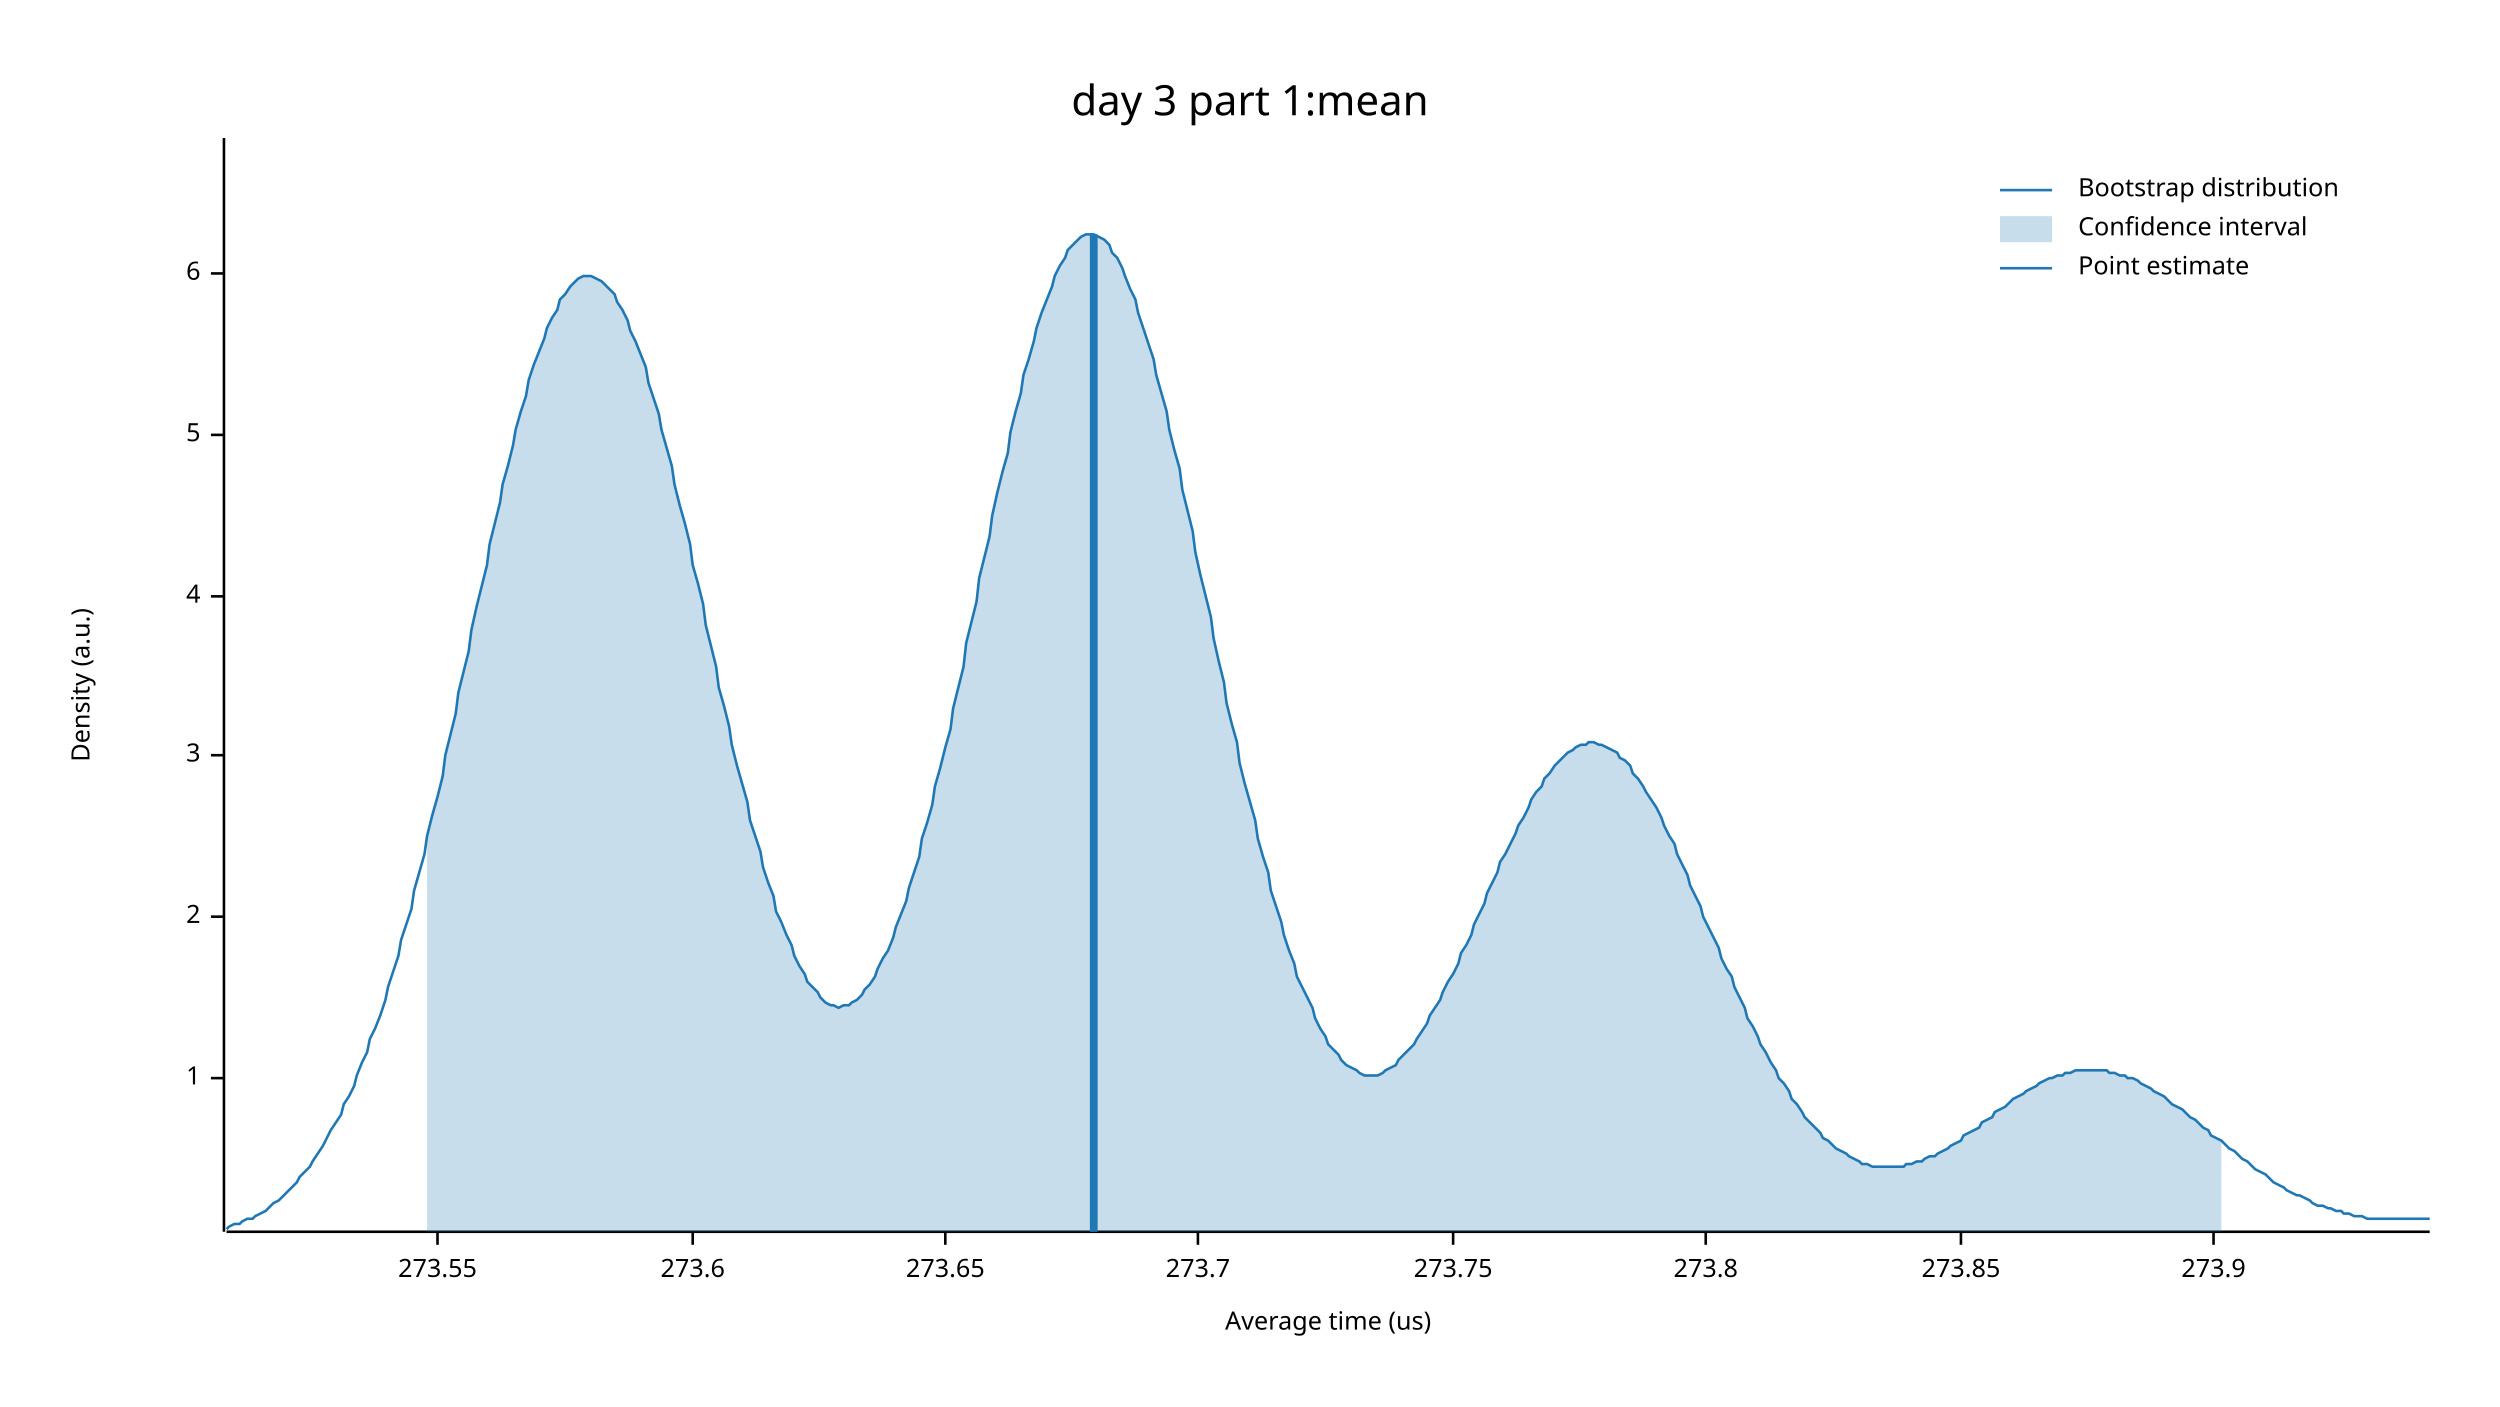
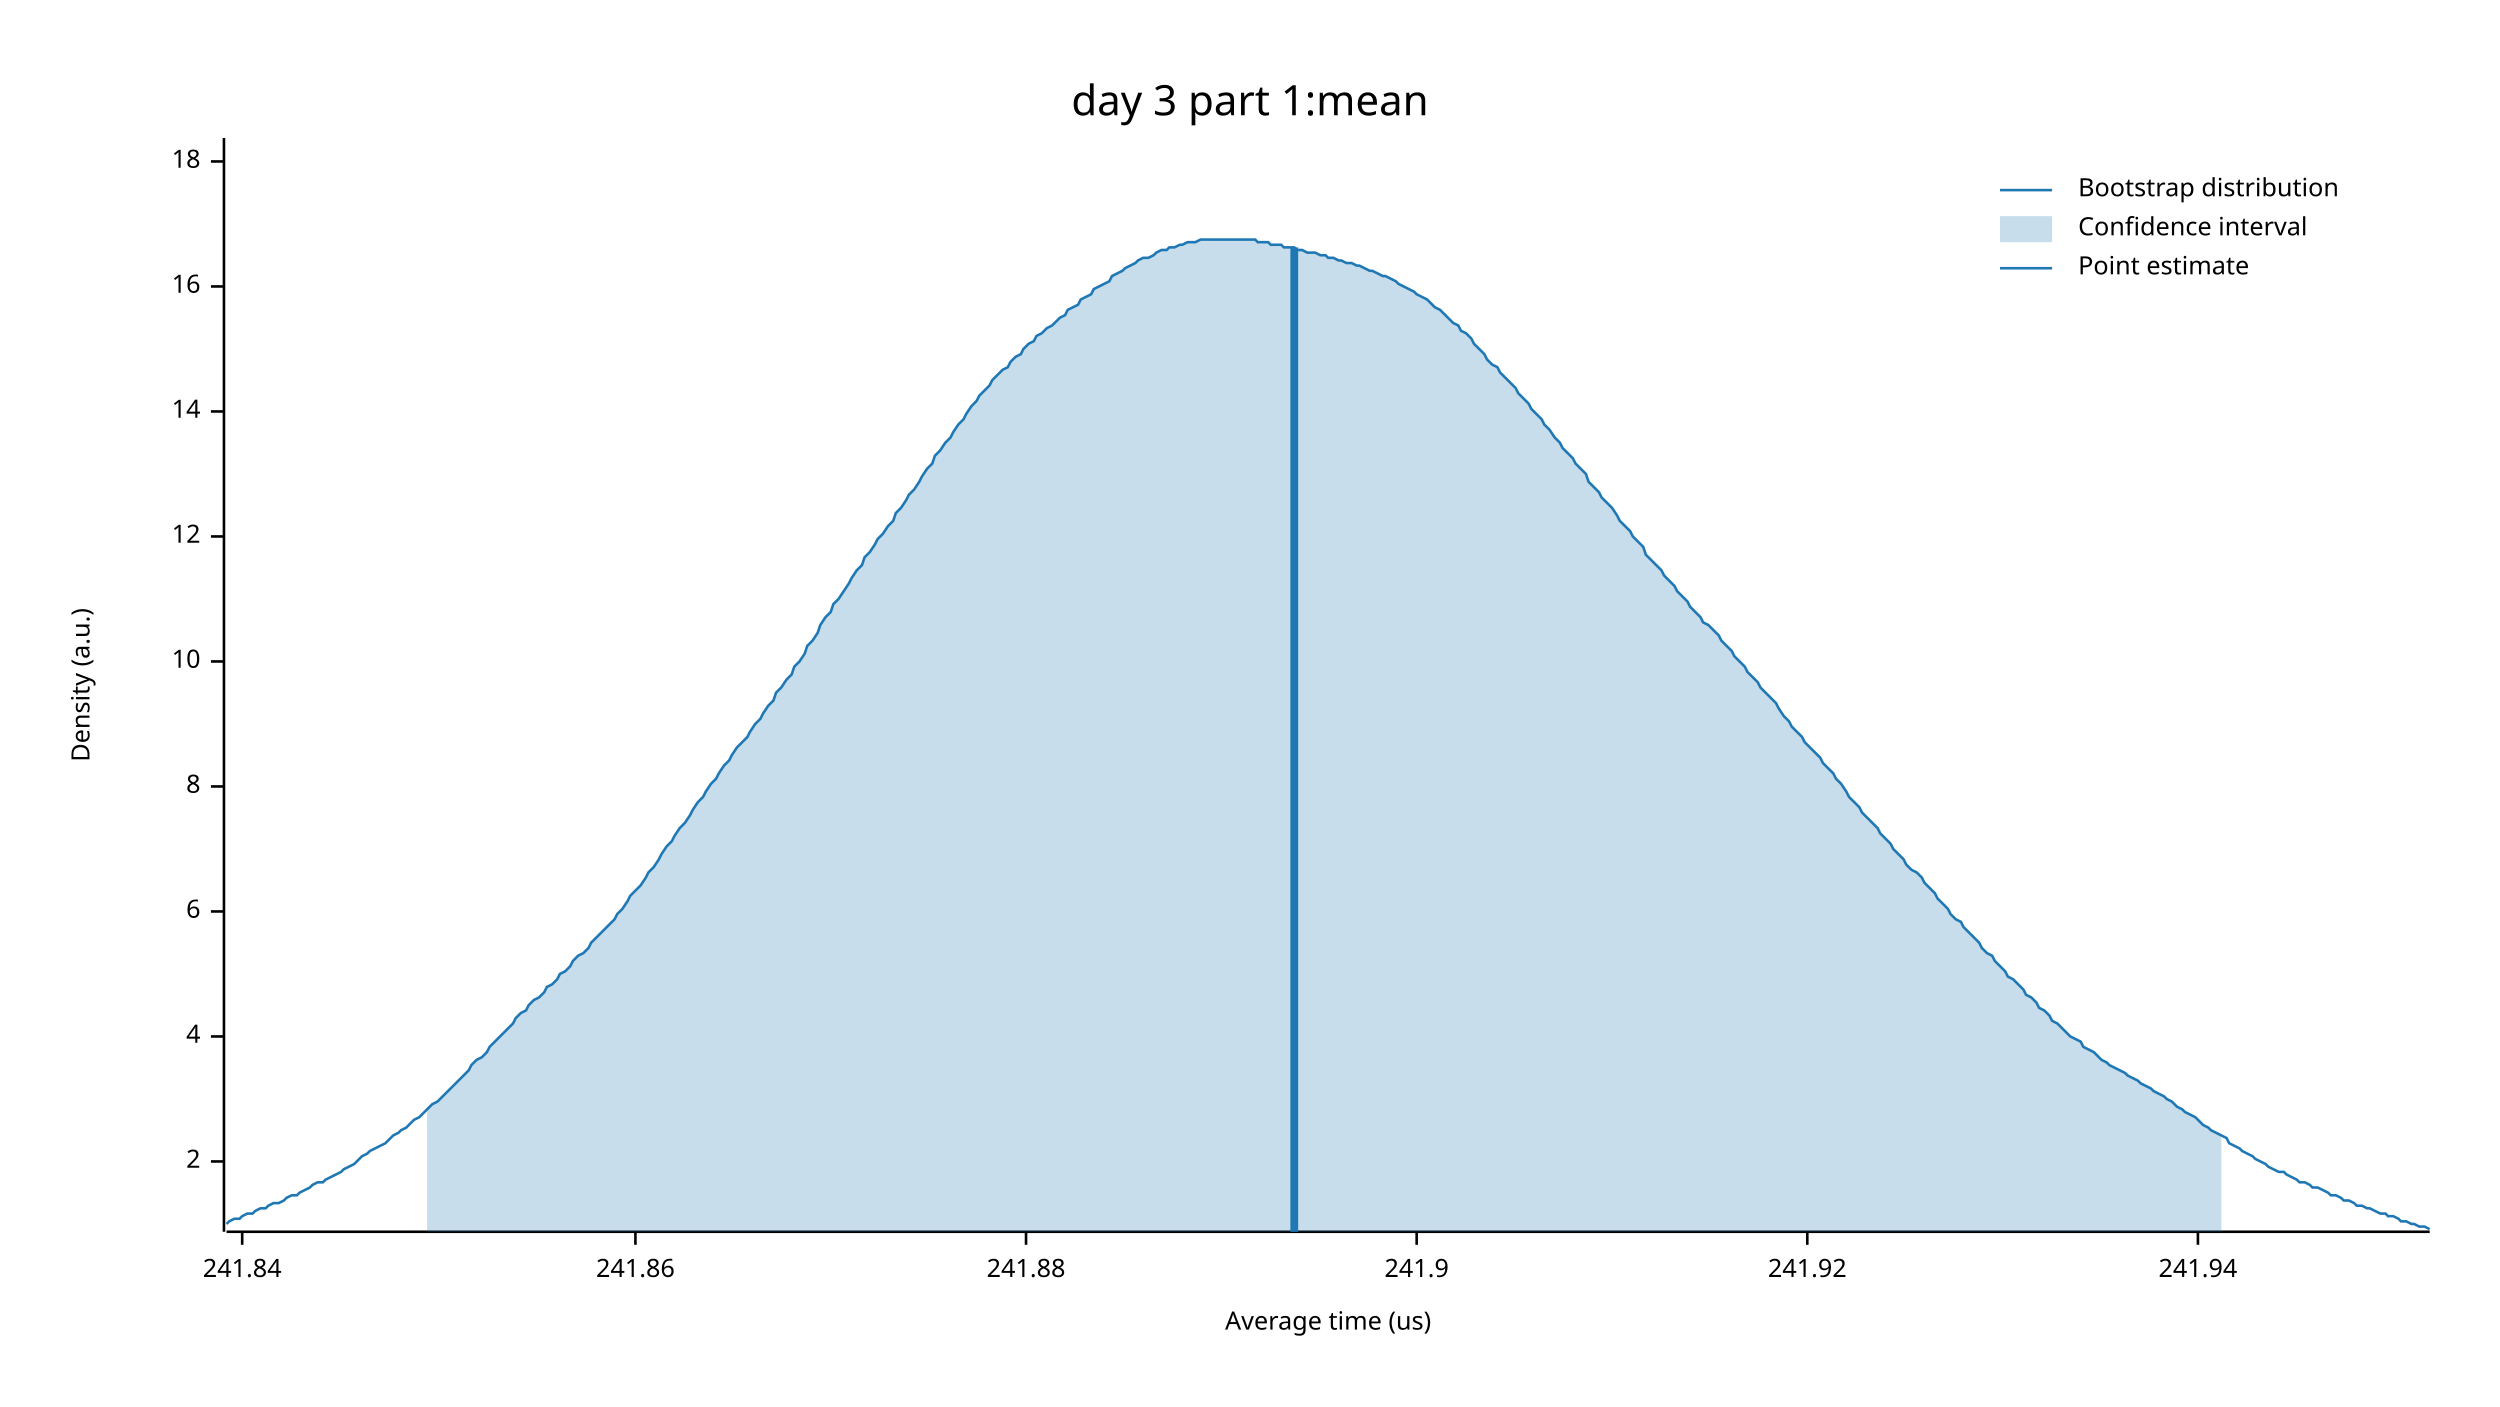
<svg xmlns="http://www.w3.org/2000/svg" width="960" height="540" viewBox="0 0 960 540">
  <text x="480" y="32" dy="0.76em" text-anchor="middle" font-family="sans-serif" font-size="16.129" opacity="1" fill="#000000">
day 3 part 1:mean
</text>
  <text x="27" y="263" dy="0.76em" text-anchor="middle" font-family="sans-serif" font-size="9.677" opacity="1" fill="#000000" transform="rotate(270, 27, 263)">
Density (a.u.)
</text>
  <text x="510" y="513" dy="-0.5ex" text-anchor="middle" font-family="sans-serif" font-size="9.677" opacity="1" fill="#000000">
Average time (us)
</text>
  <polyline fill="none" opacity="1" stroke="#000000" stroke-width="1" points="86,53 86,473 " />
-   <text x="77" y="414" dy="0.5ex" text-anchor="end" font-family="sans-serif" font-size="9.677" opacity="1" fill="#000000">
- 1
- </text>
-   <polyline fill="none" opacity="1" stroke="#000000" stroke-width="1" points="81,414 86,414 " />
-   <text x="77" y="352" dy="0.5ex" text-anchor="end" font-family="sans-serif" font-size="9.677" opacity="1" fill="#000000">
+   <text x="77" y="446" dy="0.5ex" text-anchor="end" font-family="sans-serif" font-size="9.677" opacity="1" fill="#000000">
2
</text>
-   <polyline fill="none" opacity="1" stroke="#000000" stroke-width="1" points="81,352 86,352 " />
-   <text x="77" y="290" dy="0.5ex" text-anchor="end" font-family="sans-serif" font-size="9.677" opacity="1" fill="#000000">
- 3
- </text>
-   <polyline fill="none" opacity="1" stroke="#000000" stroke-width="1" points="81,290 86,290 " />
-   <text x="77" y="229" dy="0.5ex" text-anchor="end" font-family="sans-serif" font-size="9.677" opacity="1" fill="#000000">
+   <polyline fill="none" opacity="1" stroke="#000000" stroke-width="1" points="81,446 86,446 " />
+   <text x="77" y="398" dy="0.5ex" text-anchor="end" font-family="sans-serif" font-size="9.677" opacity="1" fill="#000000">
4
</text>
-   <polyline fill="none" opacity="1" stroke="#000000" stroke-width="1" points="81,229 86,229 " />
-   <text x="77" y="167" dy="0.5ex" text-anchor="end" font-family="sans-serif" font-size="9.677" opacity="1" fill="#000000">
- 5
- </text>
-   <polyline fill="none" opacity="1" stroke="#000000" stroke-width="1" points="81,167 86,167 " />
-   <text x="77" y="105" dy="0.5ex" text-anchor="end" font-family="sans-serif" font-size="9.677" opacity="1" fill="#000000">
+   <polyline fill="none" opacity="1" stroke="#000000" stroke-width="1" points="81,398 86,398 " />
+   <text x="77" y="350" dy="0.5ex" text-anchor="end" font-family="sans-serif" font-size="9.677" opacity="1" fill="#000000">
6
</text>
-   <polyline fill="none" opacity="1" stroke="#000000" stroke-width="1" points="81,105 86,105 " />
+   <polyline fill="none" opacity="1" stroke="#000000" stroke-width="1" points="81,350 86,350 " />
+   <text x="77" y="302" dy="0.5ex" text-anchor="end" font-family="sans-serif" font-size="9.677" opacity="1" fill="#000000">
+ 8
+ </text>
+   <polyline fill="none" opacity="1" stroke="#000000" stroke-width="1" points="81,302 86,302 " />
+   <text x="77" y="254" dy="0.5ex" text-anchor="end" font-family="sans-serif" font-size="9.677" opacity="1" fill="#000000">
+ 10
+ </text>
+   <polyline fill="none" opacity="1" stroke="#000000" stroke-width="1" points="81,254 86,254 " />
+   <text x="77" y="206" dy="0.5ex" text-anchor="end" font-family="sans-serif" font-size="9.677" opacity="1" fill="#000000">
+ 12
+ </text>
+   <polyline fill="none" opacity="1" stroke="#000000" stroke-width="1" points="81,206 86,206 " />
+   <text x="77" y="158" dy="0.5ex" text-anchor="end" font-family="sans-serif" font-size="9.677" opacity="1" fill="#000000">
+ 14
+ </text>
+   <polyline fill="none" opacity="1" stroke="#000000" stroke-width="1" points="81,158 86,158 " />
+   <text x="77" y="110" dy="0.5ex" text-anchor="end" font-family="sans-serif" font-size="9.677" opacity="1" fill="#000000">
+ 16
+ </text>
+   <polyline fill="none" opacity="1" stroke="#000000" stroke-width="1" points="81,110 86,110 " />
+   <text x="77" y="62" dy="0.5ex" text-anchor="end" font-family="sans-serif" font-size="9.677" opacity="1" fill="#000000">
+ 18
+ </text>
+   <polyline fill="none" opacity="1" stroke="#000000" stroke-width="1" points="81,62 86,62 " />
  <polyline fill="none" opacity="1" stroke="#000000" stroke-width="1" points="87,473 933,473 " />
-   <text x="168" y="483" dy="0.76em" text-anchor="middle" font-family="sans-serif" font-size="9.677" opacity="1" fill="#000000">
- 273.55
+   <text x="93" y="483" dy="0.76em" text-anchor="middle" font-family="sans-serif" font-size="9.677" opacity="1" fill="#000000">
+ 241.84
</text>
-   <polyline fill="none" opacity="1" stroke="#000000" stroke-width="1" points="168,473 168,478 " />
-   <text x="266" y="483" dy="0.76em" text-anchor="middle" font-family="sans-serif" font-size="9.677" opacity="1" fill="#000000">
- 273.6
+   <polyline fill="none" opacity="1" stroke="#000000" stroke-width="1" points="93,473 93,478 " />
+   <text x="244" y="483" dy="0.76em" text-anchor="middle" font-family="sans-serif" font-size="9.677" opacity="1" fill="#000000">
+ 241.86
</text>
-   <polyline fill="none" opacity="1" stroke="#000000" stroke-width="1" points="266,473 266,478 " />
-   <text x="363" y="483" dy="0.76em" text-anchor="middle" font-family="sans-serif" font-size="9.677" opacity="1" fill="#000000">
- 273.65
+   <polyline fill="none" opacity="1" stroke="#000000" stroke-width="1" points="244,473 244,478 " />
+   <text x="394" y="483" dy="0.76em" text-anchor="middle" font-family="sans-serif" font-size="9.677" opacity="1" fill="#000000">
+ 241.88
</text>
-   <polyline fill="none" opacity="1" stroke="#000000" stroke-width="1" points="363,473 363,478 " />
-   <text x="460" y="483" dy="0.76em" text-anchor="middle" font-family="sans-serif" font-size="9.677" opacity="1" fill="#000000">
- 273.7
+   <polyline fill="none" opacity="1" stroke="#000000" stroke-width="1" points="394,473 394,478 " />
+   <text x="544" y="483" dy="0.76em" text-anchor="middle" font-family="sans-serif" font-size="9.677" opacity="1" fill="#000000">
+ 241.9
</text>
-   <polyline fill="none" opacity="1" stroke="#000000" stroke-width="1" points="460,473 460,478 " />
-   <text x="558" y="483" dy="0.76em" text-anchor="middle" font-family="sans-serif" font-size="9.677" opacity="1" fill="#000000">
- 273.75
+   <polyline fill="none" opacity="1" stroke="#000000" stroke-width="1" points="544,473 544,478 " />
+   <text x="694" y="483" dy="0.76em" text-anchor="middle" font-family="sans-serif" font-size="9.677" opacity="1" fill="#000000">
+ 241.92
</text>
-   <polyline fill="none" opacity="1" stroke="#000000" stroke-width="1" points="558,473 558,478 " />
-   <text x="655" y="483" dy="0.76em" text-anchor="middle" font-family="sans-serif" font-size="9.677" opacity="1" fill="#000000">
- 273.8
+   <polyline fill="none" opacity="1" stroke="#000000" stroke-width="1" points="694,473 694,478 " />
+   <text x="844" y="483" dy="0.76em" text-anchor="middle" font-family="sans-serif" font-size="9.677" opacity="1" fill="#000000">
+ 241.94
</text>
-   <polyline fill="none" opacity="1" stroke="#000000" stroke-width="1" points="655,473 655,478 " />
-   <text x="753" y="483" dy="0.76em" text-anchor="middle" font-family="sans-serif" font-size="9.677" opacity="1" fill="#000000">
- 273.85
- </text>
-   <polyline fill="none" opacity="1" stroke="#000000" stroke-width="1" points="753,473 753,478 " />
-   <text x="850" y="483" dy="0.76em" text-anchor="middle" font-family="sans-serif" font-size="9.677" opacity="1" fill="#000000">
- 273.9
- </text>
-   <polyline fill="none" opacity="1" stroke="#000000" stroke-width="1" points="850,473 850,478 " />
-   <polyline fill="none" opacity="1" stroke="#1F78B4" stroke-width="1" points="87,472 88,471 90,470 92,470 93,469 95,468 97,468 98,467 100,466 102,465 103,464 105,462 107,461 109,459 110,458 112,456 114,454 115,452 117,450 119,448 120,446 122,443 124,440 125,438 127,434 129,431 131,428 132,424 134,421 136,417 137,413 139,408 141,404 142,399 144,395 146,390 148,384 149,379 151,373 153,367 154,361 156,355 158,349 159,342 161,335 163,328 164,321 166,313 168,306 170,298 171,290 173,282 175,274 176,266 178,258 180,250 181,242 183,233 185,225 187,217 188,209 190,201 192,193 193,186 195,179 197,171 198,165 200,158 202,152 203,146 205,140 207,135 209,130 210,126 212,122 214,119 215,115 217,113 219,110 220,109 222,107 224,106 226,106 227,106 229,107 231,108 232,109 234,111 236,113 237,116 239,119 241,123 242,127 244,131 246,136 248,141 249,147 251,153 253,159 254,165 256,172 258,179 259,186 261,194 263,201 265,209 266,217 268,224 270,232 271,240 273,248 275,256 276,264 278,271 280,279 281,286 283,294 285,301 287,308 288,315 290,321 292,327 293,333 295,339 297,344 298,350 300,354 302,359 304,363 305,367 307,371 309,374 310,377 312,379 314,381 315,383 317,385 319,386 320,386 322,387 324,386 326,386 327,385 329,384 331,382 332,380 334,378 336,375 337,372 339,368 341,365 343,360 344,356 346,351 348,346 349,341 351,335 353,329 354,322 356,316 358,309 359,302 361,295 363,287 365,280 366,272 368,264 370,256 371,247 373,239 375,231 376,222 378,214 380,206 381,198 383,189 385,181 387,174 388,166 390,158 392,151 393,144 395,138 397,131 398,126 400,120 402,115 404,110 405,106 407,102 409,99 410,96 412,94 414,92 415,91 417,90 419,90 420,90 422,91 424,92 426,94 427,97 429,99 431,103 432,106 434,111 436,115 437,120 439,126 441,132 443,138 444,144 446,151 448,158 449,165 451,173 453,180 454,188 456,196 458,204 459,212 461,221 463,229 465,237 466,245 468,254 470,262 471,270 473,278 475,285 476,293 478,301 480,308 482,315 483,322 485,329 487,335 488,342 490,348 492,354 493,359 495,365 497,370 498,375 500,379 502,383 504,387 505,391 507,395 509,398 510,401 512,403 514,405 515,407 517,409 519,410 521,411 522,412 524,413 526,413 527,413 529,413 531,412 532,411 534,410 536,409 537,407 539,405 541,403 543,401 544,399 546,396 548,393 549,390 551,387 553,384 554,381 556,377 558,374 560,370 561,366 563,363 565,359 566,355 568,351 570,347 571,343 573,339 575,335 576,331 578,328 580,324 582,320 583,317 585,314 587,310 588,307 590,304 592,302 593,299 595,297 597,294 599,292 600,291 602,289 604,288 605,287 607,286 609,286 610,285 612,285 614,286 615,286 617,287 619,288 621,289 622,291 624,292 626,294 627,297 629,299 631,302 632,304 634,307 636,310 638,314 639,317 641,321 643,324 644,328 646,332 648,336 649,340 651,344 653,348 654,352 656,356 658,360 660,364 661,368 663,372 665,375 666,379 668,383 670,387 671,391 673,394 675,398 676,401 678,404 680,408 682,411 683,414 685,416 687,419 688,422 690,424 692,427 693,429 695,431 697,433 699,435 700,437 702,438 704,440 705,441 707,442 709,443 710,444 712,445 714,446 715,447 717,447 719,448 721,448 722,448 724,448 726,448 727,448 729,448 731,448 732,447 734,447 736,446 738,446 739,445 741,444 743,444 744,443 746,442 748,441 749,440 751,439 753,438 754,436 756,435 758,434 760,433 761,431 763,430 765,429 766,427 768,426 770,425 771,424 773,422 775,421 777,420 778,419 780,418 782,417 783,416 785,415 787,414 788,414 790,413 792,413 793,412 795,412 797,411 799,411 800,411 802,411 804,411 805,411 807,411 809,411 810,412 812,412 814,413 816,413 817,414 819,414 821,415 822,416 824,417 826,418 827,419 829,420 831,421 832,422 834,424 836,425 838,426 839,427 841,429 843,430 844,431 846,433 848,434 849,436 851,437 853,438 855,440 856,441 858,442 860,444 861,445 863,446 865,448 866,449 868,450 870,451 871,452 873,454 875,455 877,456 878,457 880,458 882,459 883,459 885,460 887,461 888,462 890,463 892,463 894,464 895,464 897,465 899,465 900,466 902,466 904,467 905,467 907,467 909,468 910,468 912,468 914,468 916,468 917,468 919,468 921,468 922,468 924,468 926,468 927,468 929,468 931,468 933,468 " />
-   <polygon opacity="0.25" fill="#1F78B4" points="164,321 166,313 168,306 170,298 171,290 173,282 175,274 176,266 178,258 180,250 181,242 183,233 185,225 187,217 188,209 190,201 192,193 193,186 195,179 197,171 198,165 200,158 202,152 203,146 205,140 207,135 209,130 210,126 212,122 214,119 215,115 217,113 219,110 220,109 222,107 224,106 226,106 227,106 229,107 231,108 232,109 234,111 236,113 237,116 239,119 241,123 242,127 244,131 246,136 248,141 249,147 251,153 253,159 254,165 256,172 258,179 259,186 261,194 263,201 265,209 266,217 268,224 270,232 271,240 273,248 275,256 276,264 278,271 280,279 281,286 283,294 285,301 287,308 288,315 290,321 292,327 293,333 295,339 297,344 298,350 300,354 302,359 304,363 305,367 307,371 309,374 310,377 312,379 314,381 315,383 317,385 319,386 320,386 322,387 324,386 326,386 327,385 329,384 331,382 332,380 334,378 336,375 337,372 339,368 341,365 343,360 344,356 346,351 348,346 349,341 351,335 353,329 354,322 356,316 358,309 359,302 361,295 363,287 365,280 366,272 368,264 370,256 371,247 373,239 375,231 376,222 378,214 380,206 381,198 383,189 385,181 387,174 388,166 390,158 392,151 393,144 395,138 397,131 398,126 400,120 402,115 404,110 405,106 407,102 409,99 410,96 412,94 414,92 415,91 417,90 419,90 420,90 422,91 424,92 426,94 427,97 429,99 431,103 432,106 434,111 436,115 437,120 439,126 441,132 443,138 444,144 446,151 448,158 449,165 451,173 453,180 454,188 456,196 458,204 459,212 461,221 463,229 465,237 466,245 468,254 470,262 471,270 473,278 475,285 476,293 478,301 480,308 482,315 483,322 485,329 487,335 488,342 490,348 492,354 493,359 495,365 497,370 498,375 500,379 502,383 504,387 505,391 507,395 509,398 510,401 512,403 514,405 515,407 517,409 519,410 521,411 522,412 524,413 526,413 527,413 529,413 531,412 532,411 534,410 536,409 537,407 539,405 541,403 543,401 544,399 546,396 548,393 549,390 551,387 553,384 554,381 556,377 558,374 560,370 561,366 563,363 565,359 566,355 568,351 570,347 571,343 573,339 575,335 576,331 578,328 580,324 582,320 583,317 585,314 587,310 588,307 590,304 592,302 593,299 595,297 597,294 599,292 600,291 602,289 604,288 605,287 607,286 609,286 610,285 612,285 614,286 615,286 617,287 619,288 621,289 622,291 624,292 626,294 627,297 629,299 631,302 632,304 634,307 636,310 638,314 639,317 641,321 643,324 644,328 646,332 648,336 649,340 651,344 653,348 654,352 656,356 658,360 660,364 661,368 663,372 665,375 666,379 668,383 670,387 671,391 673,394 675,398 676,401 678,404 680,408 682,411 683,414 685,416 687,419 688,422 690,424 692,427 693,429 695,431 697,433 699,435 700,437 702,438 704,440 705,441 707,442 709,443 710,444 712,445 714,446 715,447 717,447 719,448 721,448 722,448 724,448 726,448 727,448 729,448 731,448 732,447 734,447 736,446 738,446 739,445 741,444 743,444 744,443 746,442 748,441 749,440 751,439 753,438 754,436 756,435 758,434 760,433 761,431 763,430 765,429 766,427 768,426 770,425 771,424 773,422 775,421 777,420 778,419 780,418 782,417 783,416 785,415 787,414 788,414 790,413 792,413 793,412 795,412 797,411 799,411 800,411 802,411 804,411 805,411 807,411 809,411 810,412 812,412 814,413 816,413 817,414 819,414 821,415 822,416 824,417 826,418 827,419 829,420 831,421 832,422 834,424 836,425 838,426 839,427 841,429 843,430 844,431 846,433 848,434 849,436 851,437 853,438 853,473 164,473 " />
-   <polyline fill="none" opacity="1" stroke="#1F78B4" stroke-width="3" points="420,473 420,90 " />
+   <polyline fill="none" opacity="1" stroke="#000000" stroke-width="1" points="844,473 844,478 " />
+   <polyline fill="none" opacity="1" stroke="#1F78B4" stroke-width="1" points="87,470 88,469 90,468 92,468 93,467 95,466 97,466 98,465 100,464 102,464 103,463 105,462 107,462 109,461 110,460 112,459 114,459 115,458 117,457 119,456 120,455 122,454 124,454 125,453 127,452 129,451 131,450 132,449 134,448 136,447 137,446 139,444 141,443 142,442 144,441 146,440 148,439 149,438 151,436 153,435 154,434 156,433 158,431 159,430 161,429 163,427 164,426 166,424 168,423 170,421 171,420 173,418 175,416 176,415 178,413 180,411 181,409 183,407 185,406 187,404 188,402 190,400 192,398 193,397 195,395 197,393 198,391 200,389 202,388 203,386 205,384 207,383 209,381 210,379 212,378 214,376 215,374 217,373 219,371 220,369 222,367 224,366 226,364 227,362 229,360 231,358 232,357 234,355 236,353 237,351 239,349 241,346 242,344 244,342 246,340 248,337 249,335 251,333 253,330 254,328 256,325 258,323 259,321 261,318 263,316 265,313 266,311 268,308 270,306 271,304 273,301 275,299 276,297 278,294 280,292 281,290 283,287 285,285 287,283 288,281 290,278 292,276 293,274 295,271 297,269 298,266 300,264 302,261 304,259 305,256 307,254 309,251 310,248 312,246 314,243 315,240 317,237 319,235 320,232 322,230 324,227 326,224 327,222 329,219 331,217 332,214 334,212 336,209 337,207 339,205 341,202 343,200 344,197 346,195 348,192 349,190 351,188 353,185 354,183 356,180 358,178 359,175 361,173 363,170 365,168 366,166 368,163 370,161 371,159 373,156 375,154 376,152 378,150 380,148 381,146 383,144 385,142 387,141 388,139 390,137 392,136 393,134 395,132 397,131 398,129 400,128 402,126 404,125 405,124 407,122 409,121 410,119 412,118 414,117 415,115 417,114 419,113 420,111 422,110 424,109 426,108 427,106 429,105 431,104 432,103 434,102 436,101 437,100 439,99 441,99 443,98 444,97 446,96 448,96 449,95 451,95 453,94 454,94 456,93 458,93 459,93 461,92 463,92 465,92 466,92 468,92 470,92 471,92 473,92 475,92 476,92 478,92 480,92 482,92 483,93 485,93 487,93 488,94 490,94 492,94 493,95 495,95 497,95 498,96 500,96 502,97 504,97 505,97 507,98 509,98 510,99 512,99 514,100 515,100 517,101 519,101 521,102 522,102 524,103 526,104 527,104 529,105 531,106 532,106 534,107 536,108 537,109 539,110 541,111 543,112 544,113 546,114 548,115 549,116 551,118 553,119 554,120 556,122 558,124 560,125 561,127 563,128 565,130 566,132 568,134 570,136 571,138 573,140 575,141 576,143 578,145 580,147 582,149 583,151 585,153 587,155 588,157 590,159 592,161 593,163 595,165 597,168 599,170 600,172 602,174 604,176 605,178 607,180 609,182 610,185 612,187 614,189 615,191 617,193 619,195 621,198 622,200 624,202 626,204 627,206 629,208 631,210 632,213 634,215 636,217 638,219 639,221 641,223 643,225 644,227 646,229 648,231 649,233 651,235 653,237 654,239 656,240 658,242 660,244 661,246 663,248 665,250 666,252 668,254 670,256 671,258 673,260 675,262 676,264 678,266 680,268 682,270 683,272 685,275 687,277 688,279 690,281 692,283 693,285 695,287 697,289 699,291 700,293 702,295 704,297 705,299 707,301 709,304 710,306 712,308 714,310 715,312 717,314 719,316 721,318 722,320 724,322 726,324 727,326 729,328 731,330 732,332 734,334 736,335 738,337 739,339 741,341 743,343 744,345 746,347 748,349 749,351 751,353 753,354 754,356 756,358 758,360 760,362 761,364 763,366 765,367 766,369 768,371 770,373 771,375 773,376 775,378 777,380 778,382 780,383 782,385 783,387 785,388 787,390 788,392 790,393 792,395 793,396 795,398 797,399 799,400 800,402 802,403 804,404 805,405 807,407 809,408 810,409 812,410 814,411 816,412 817,413 819,414 821,415 822,416 824,417 826,418 827,419 829,420 831,421 832,422 834,423 836,425 838,426 839,427 841,428 843,429 844,430 846,432 848,433 849,434 851,435 853,436 855,437 856,439 858,440 860,441 861,442 863,443 865,444 866,445 868,446 870,447 871,448 873,449 875,450 877,450 878,451 880,452 882,453 883,454 885,454 887,455 888,456 890,456 892,457 894,458 895,459 897,459 899,460 900,461 902,461 904,462 905,463 907,463 909,464 910,464 912,465 914,466 916,466 917,467 919,467 921,468 922,469 924,469 926,470 927,470 929,471 931,471 933,472 " />
+   <polygon opacity="0.25" fill="#1F78B4" points="164,426 166,424 168,423 170,421 171,420 173,418 175,416 176,415 178,413 180,411 181,409 183,407 185,406 187,404 188,402 190,400 192,398 193,397 195,395 197,393 198,391 200,389 202,388 203,386 205,384 207,383 209,381 210,379 212,378 214,376 215,374 217,373 219,371 220,369 222,367 224,366 226,364 227,362 229,360 231,358 232,357 234,355 236,353 237,351 239,349 241,346 242,344 244,342 246,340 248,337 249,335 251,333 253,330 254,328 256,325 258,323 259,321 261,318 263,316 265,313 266,311 268,308 270,306 271,304 273,301 275,299 276,297 278,294 280,292 281,290 283,287 285,285 287,283 288,281 290,278 292,276 293,274 295,271 297,269 298,266 300,264 302,261 304,259 305,256 307,254 309,251 310,248 312,246 314,243 315,240 317,237 319,235 320,232 322,230 324,227 326,224 327,222 329,219 331,217 332,214 334,212 336,209 337,207 339,205 341,202 343,200 344,197 346,195 348,192 349,190 351,188 353,185 354,183 356,180 358,178 359,175 361,173 363,170 365,168 366,166 368,163 370,161 371,159 373,156 375,154 376,152 378,150 380,148 381,146 383,144 385,142 387,141 388,139 390,137 392,136 393,134 395,132 397,131 398,129 400,128 402,126 404,125 405,124 407,122 409,121 410,119 412,118 414,117 415,115 417,114 419,113 420,111 422,110 424,109 426,108 427,106 429,105 431,104 432,103 434,102 436,101 437,100 439,99 441,99 443,98 444,97 446,96 448,96 449,95 451,95 453,94 454,94 456,93 458,93 459,93 461,92 463,92 465,92 466,92 468,92 470,92 471,92 473,92 475,92 476,92 478,92 480,92 482,92 483,93 485,93 487,93 488,94 490,94 492,94 493,95 495,95 497,95 498,96 500,96 502,97 504,97 505,97 507,98 509,98 510,99 512,99 514,100 515,100 517,101 519,101 521,102 522,102 524,103 526,104 527,104 529,105 531,106 532,106 534,107 536,108 537,109 539,110 541,111 543,112 544,113 546,114 548,115 549,116 551,118 553,119 554,120 556,122 558,124 560,125 561,127 563,128 565,130 566,132 568,134 570,136 571,138 573,140 575,141 576,143 578,145 580,147 582,149 583,151 585,153 587,155 588,157 590,159 592,161 593,163 595,165 597,168 599,170 600,172 602,174 604,176 605,178 607,180 609,182 610,185 612,187 614,189 615,191 617,193 619,195 621,198 622,200 624,202 626,204 627,206 629,208 631,210 632,213 634,215 636,217 638,219 639,221 641,223 643,225 644,227 646,229 648,231 649,233 651,235 653,237 654,239 656,240 658,242 660,244 661,246 663,248 665,250 666,252 668,254 670,256 671,258 673,260 675,262 676,264 678,266 680,268 682,270 683,272 685,275 687,277 688,279 690,281 692,283 693,285 695,287 697,289 699,291 700,293 702,295 704,297 705,299 707,301 709,304 710,306 712,308 714,310 715,312 717,314 719,316 721,318 722,320 724,322 726,324 727,326 729,328 731,330 732,332 734,334 736,335 738,337 739,339 741,341 743,343 744,345 746,347 748,349 749,351 751,353 753,354 754,356 756,358 758,360 760,362 761,364 763,366 765,367 766,369 768,371 770,373 771,375 773,376 775,378 777,380 778,382 780,383 782,385 783,387 785,388 787,390 788,392 790,393 792,395 793,396 795,398 797,399 799,400 800,402 802,403 804,404 805,405 807,407 809,408 810,409 812,410 814,411 816,412 817,413 819,414 821,415 822,416 824,417 826,418 827,419 829,420 831,421 832,422 834,423 836,425 838,426 839,427 841,428 843,429 844,430 846,432 848,433 849,434 851,435 853,436 853,473 164,473 " />
+   <polyline fill="none" opacity="1" stroke="#1F78B4" stroke-width="3" points="497,473 497,95 " />
  <text x="798" y="68" dy="0.76em" text-anchor="start" font-family="sans-serif" font-size="9.677" opacity="1" fill="#000000">
Bootstrap distribution
</text>
  <text x="798" y="83" dy="0.76em" text-anchor="start" font-family="sans-serif" font-size="9.677" opacity="1" fill="#000000">
Confidence interval
</text>
  <text x="798" y="98" dy="0.76em" text-anchor="start" font-family="sans-serif" font-size="9.677" opacity="1" fill="#000000">
Point estimate
</text>
  <polyline fill="none" opacity="1" stroke="#1F78B4" stroke-width="1" points="768,73 788,73 " />
  <rect x="768" y="83" width="20" height="10" opacity="0.25" fill="#1F78B4" stroke="none" />
  <polyline fill="none" opacity="1" stroke="#1F78B4" stroke-width="1" points="768,103 788,103 " />
</svg>
